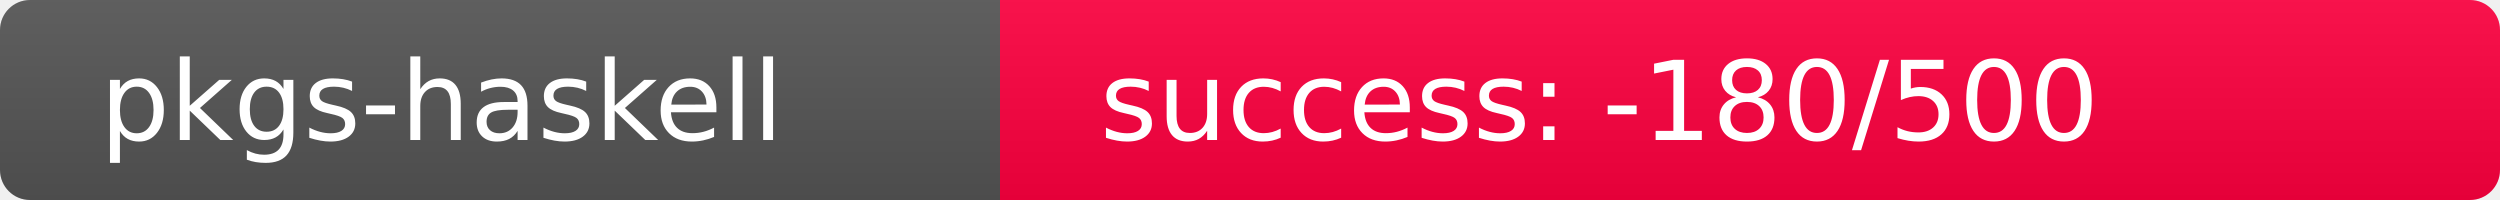
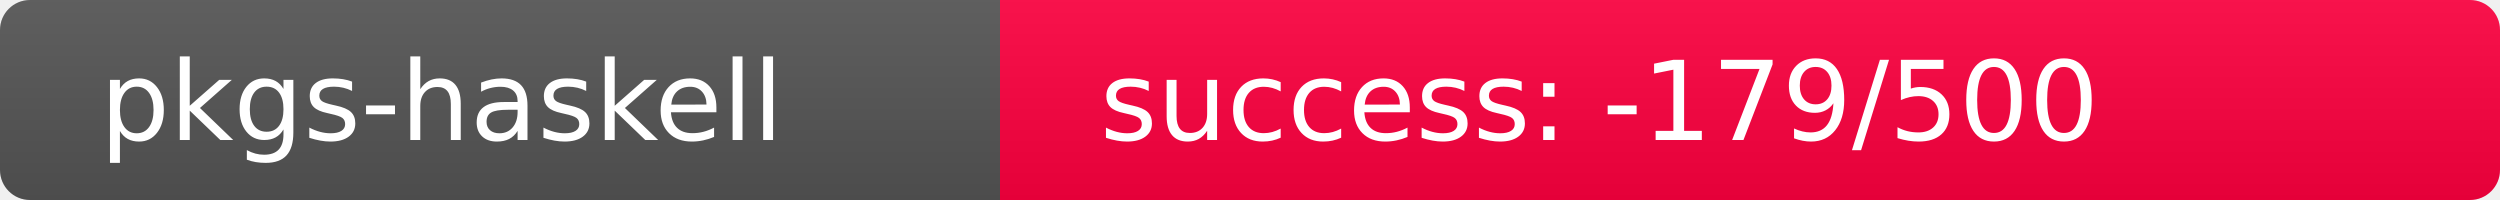
<svg xmlns="http://www.w3.org/2000/svg" width="250" height="20" role="img">
  <linearGradient id="s" x2="0" y2="100%">
    <stop offset="0" stop-color="#bbb" stop-opacity=".1" />
    <stop offset="1" stop-opacity=".1" />
  </linearGradient>
  <clipPath id="r">
    <rect width="250" height="20" rx="3" fill="#fff" />
  </clipPath>
  <g clip-path="url(#r)">
    <rect width="100" height="20" fill="#555" />
-     <rect x="100" width="150" height="20" fill="rgb(696,-440,64)" />
+     <rect x="100" width="150" height="20" fill="rgb(695,-439,64)" />
    <rect width="250" height="20" fill="url(#s)" />
  </g>
  <g fill="#fff" text-anchor="start" font-family="Verdana,Geneva,DejaVu Sans,sans-serif" text-rendering="geometricPrecision" font-size="110">
    <text x="100" y="140" transform="scale(.1)" fill="#fff">pkgs-haskell</text>
-     <text x="1100" y="140" transform="scale(.1)" fill="#fff">success: -180/500</text>
+     <text x="1100" y="140" transform="scale(.1)" fill="#fff">success: -179/500</text>
  </g>
</svg>
